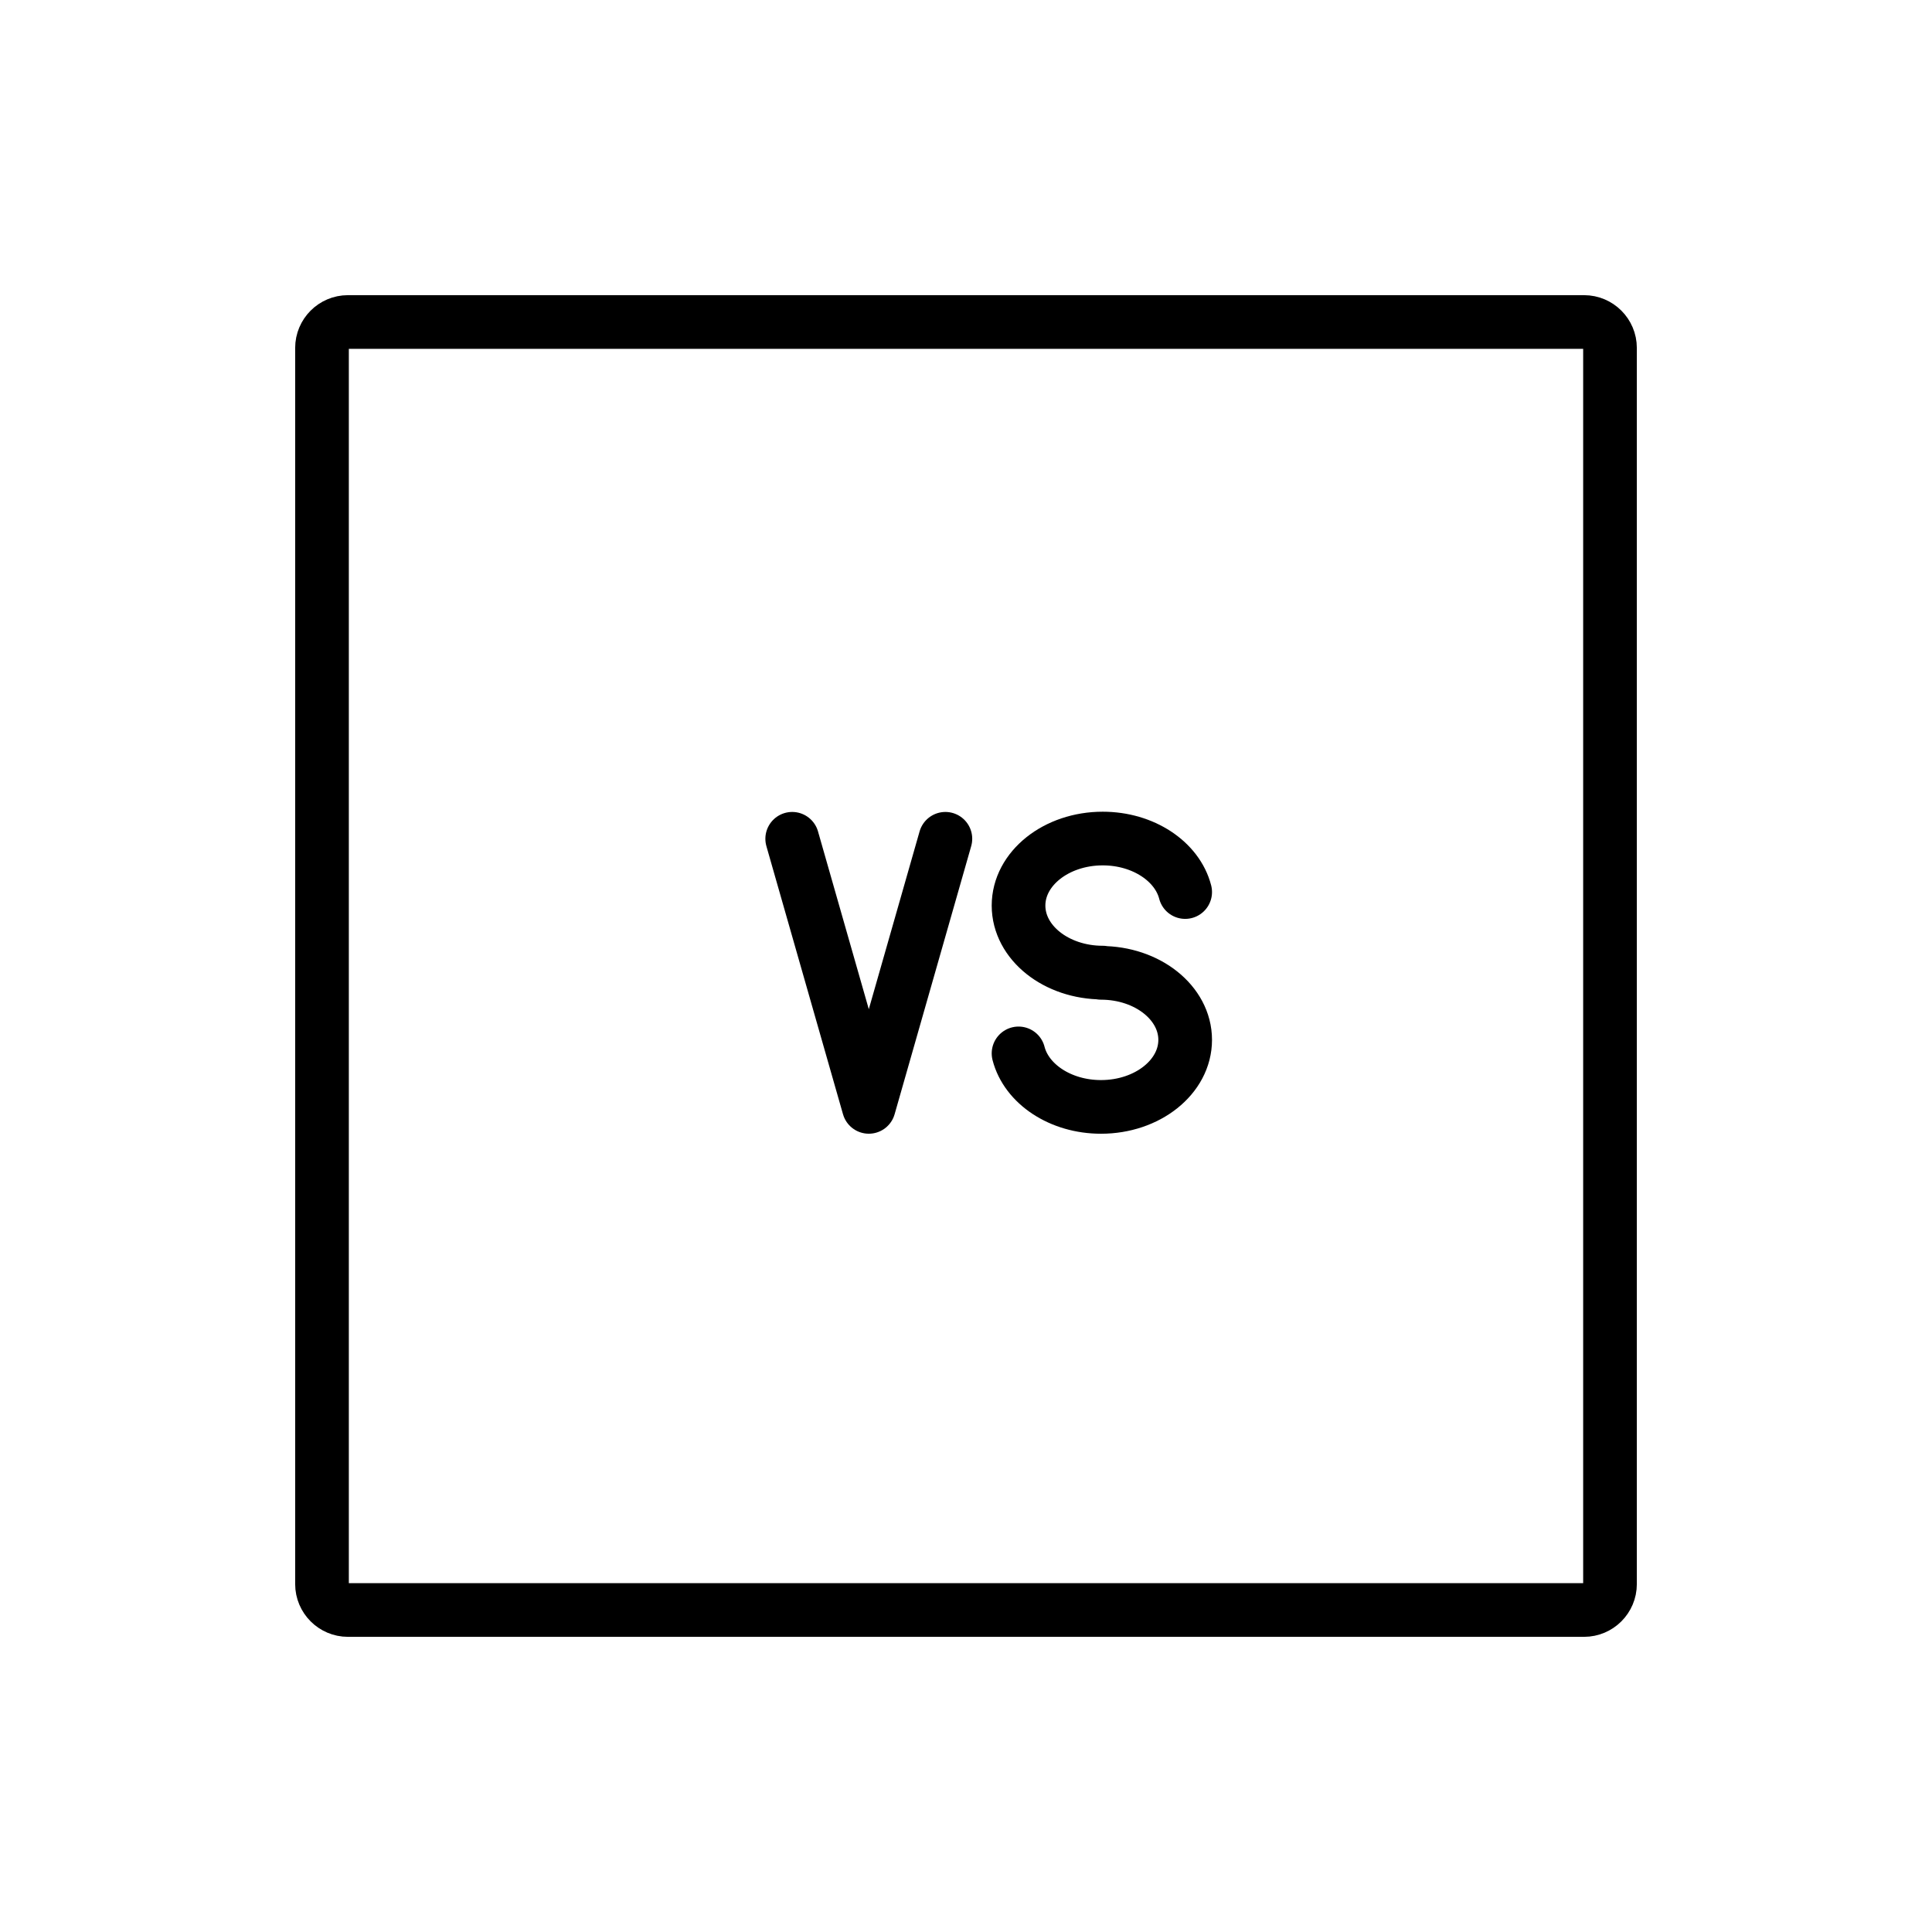
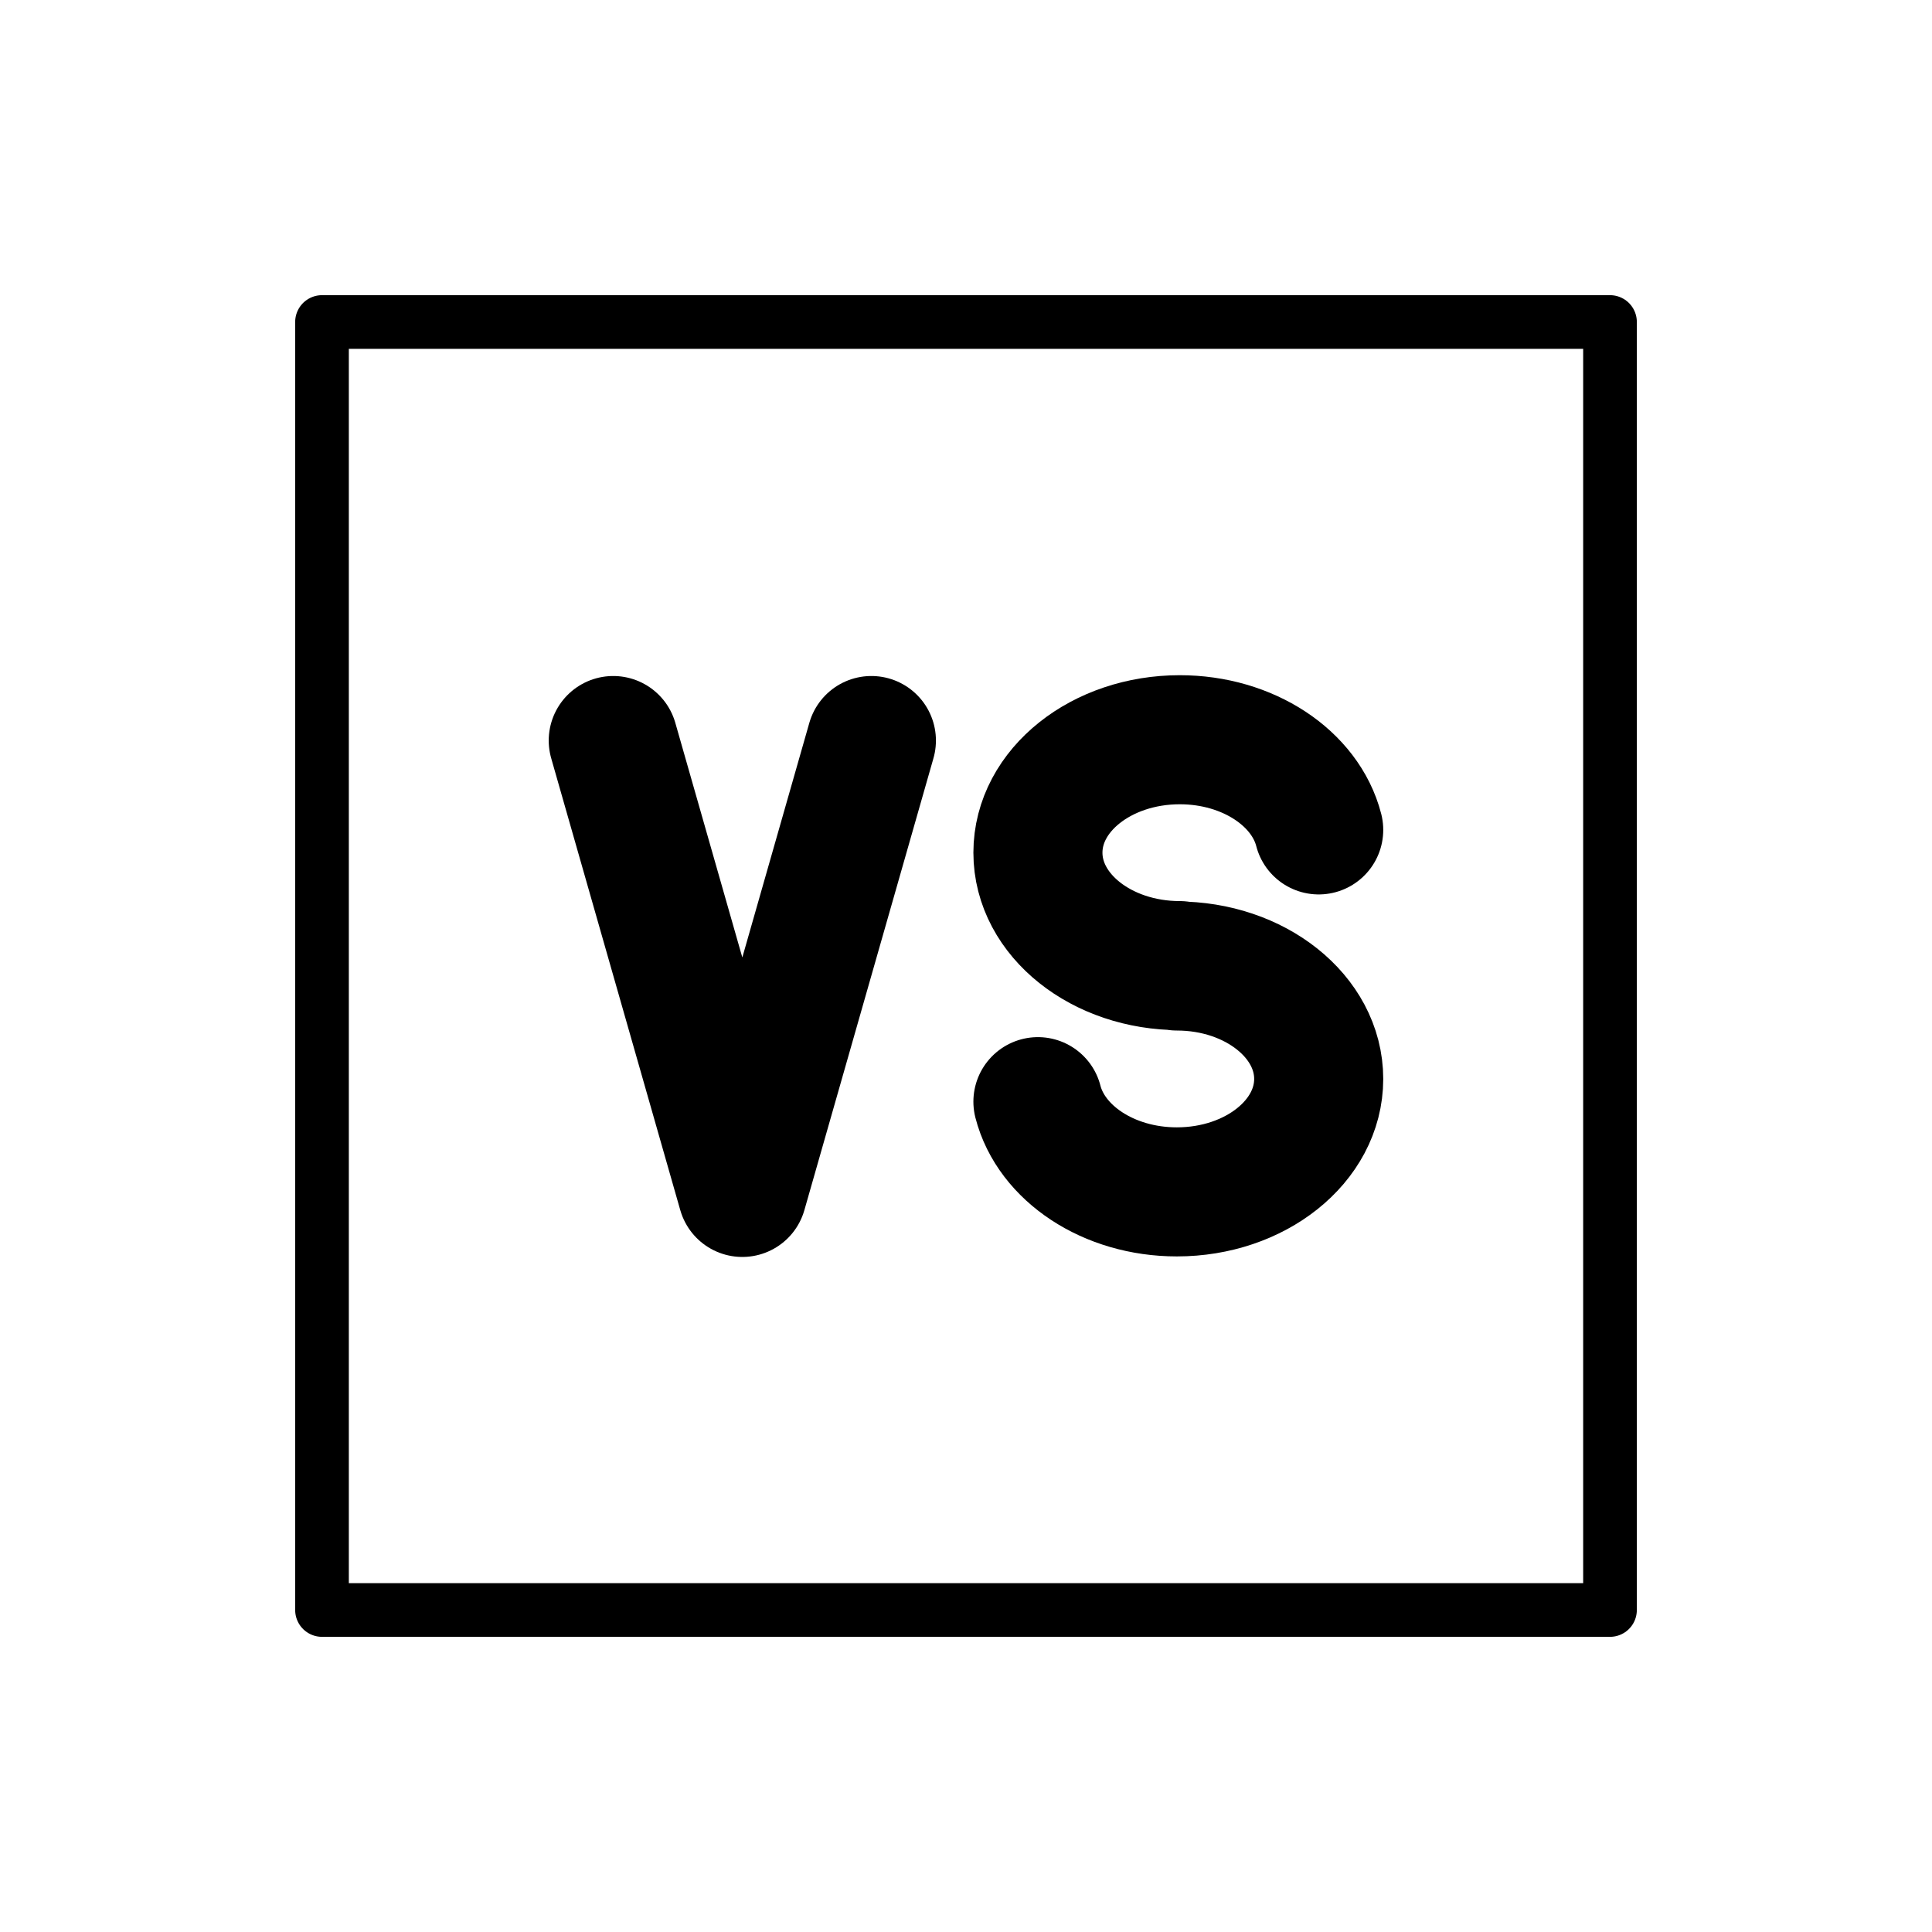
- <svg xmlns="http://www.w3.org/2000/svg" id="emoji" viewBox="0 0 72 72">
+ <svg xmlns="http://www.w3.org/2000/svg" id="emoji" viewBox="0 0 72 72" version="1.1">
+   <g id="line-supplement" transform="translate(-.005724 -.00219)" fill="none" stroke="#000" stroke-linecap="round" stroke-linejoin="round" stroke-miterlimit="10" stroke-width="4.81" clip-rule="evenodd">
+     <path d="m49.15 30.93c-0.493-1.919-2.624-3.36-5.178-3.36-2.92 0-5.286 1.883-5.286 4.209 0 2.323 2.367 4.209 5.286 4.209l-0.108 0.014c2.92 0 5.286 1.886 5.286 4.209 0 2.326-2.367 4.209-5.286 4.209-2.554 0-4.685-1.443-5.178-3.362" />
+     <path d="m32.48 27.6-4.81 16.84-4.81-16.84" />
+   </g>
  <g id="line">
-     <path fill="none" stroke="#000000" stroke-linejoin="round" stroke-miterlimit="10" stroke-width="2" d="M59.035,60H12.965 C12.434,60,12,59.566,12,59.035V12.965C12,12.434,12.434,12,12.965,12h46.07C59.566,12,60,12.434,60,12.965v46.07 C60,59.566,59.566,60,59.035,60z" />
-     <path fill="none" stroke="#000000" stroke-linecap="round" stroke-linejoin="round" stroke-miterlimit="10" stroke-width="2" d="M44.168,33.244c-0.293-1.138-1.557-1.994-3.073-1.994l0,0c-1.732,0-3.137,1.118-3.137,2.498 s1.404,2.498,3.137,2.498l-0.064,0.009c1.732,0,3.137,1.118,3.137,2.498s-1.404,2.498-3.137,2.498l0,0 c-1.516,0-2.781-0.856-3.073-1.994" />
-     <polyline fill="none" stroke="#000000" stroke-linecap="round" stroke-linejoin="round" stroke-miterlimit="10" stroke-width="2" points="35.232,31.259 32.378,41.25 29.523,31.259" />
+     <rect x="12" y="12" width="48" height="48" fill="none" stroke="#000" stroke-linecap="round" stroke-linejoin="round" stroke-width="2" />
  </g>
</svg>
